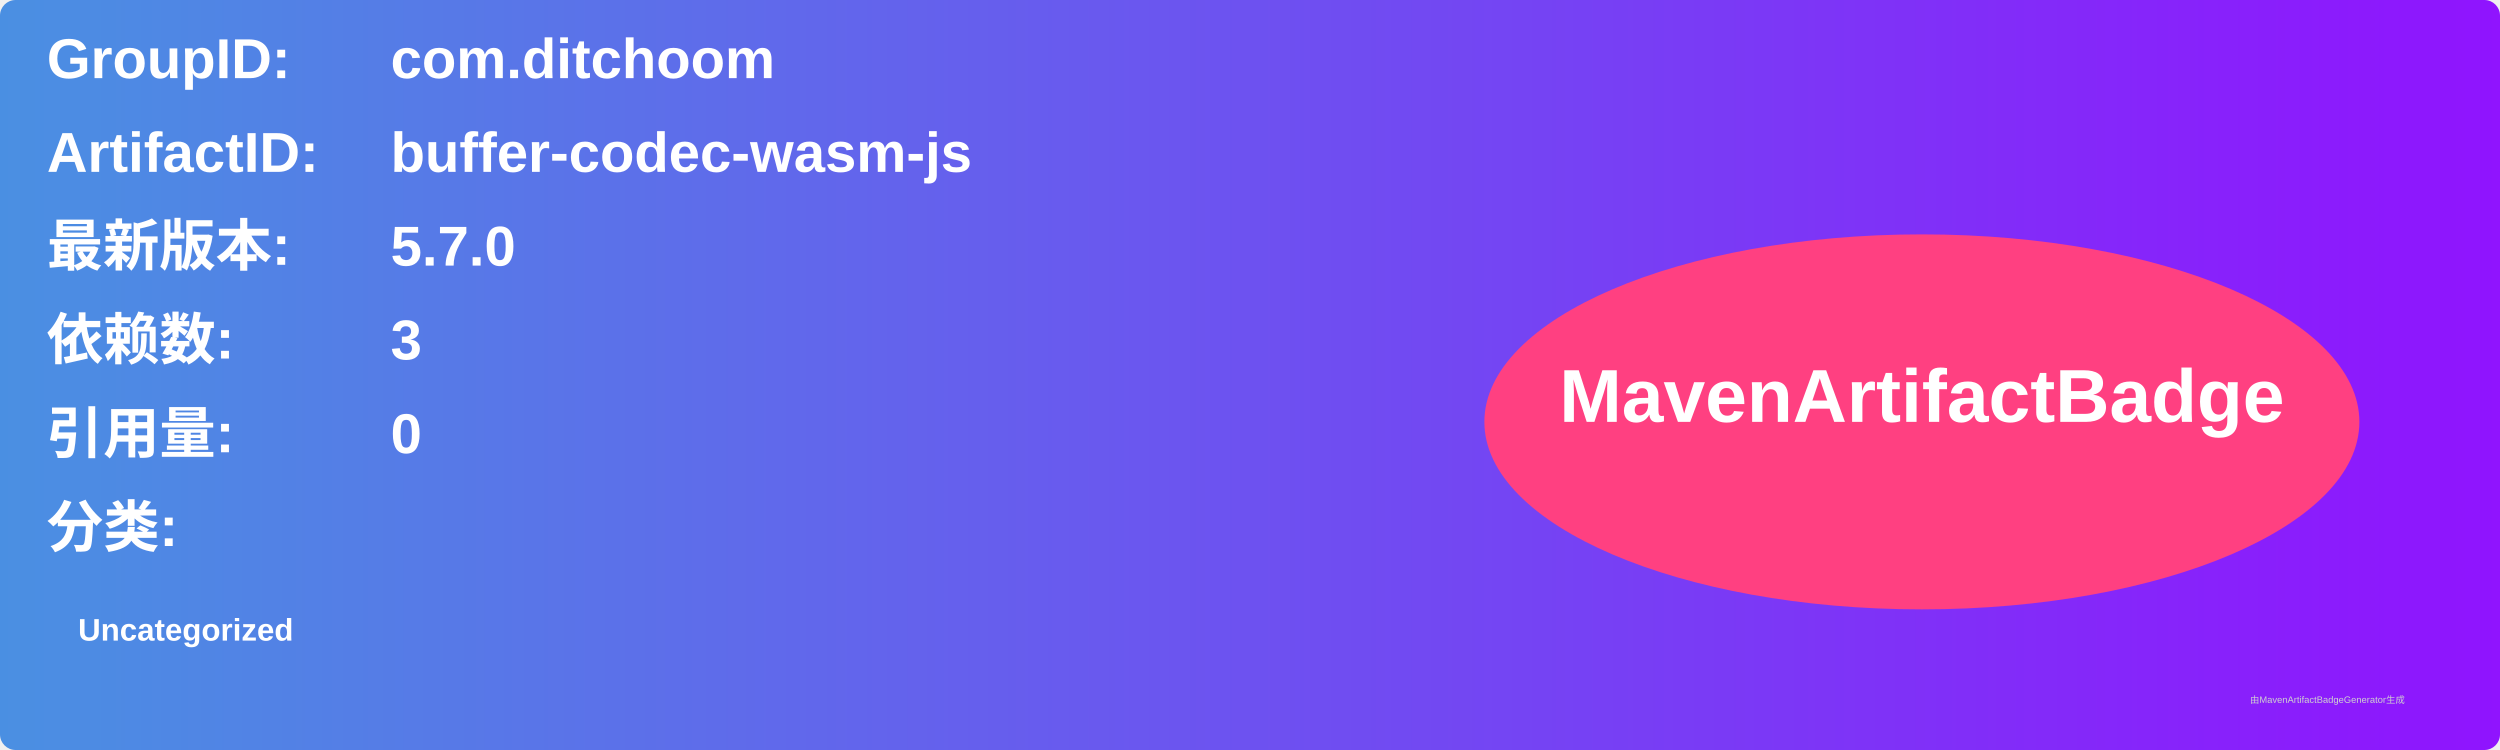
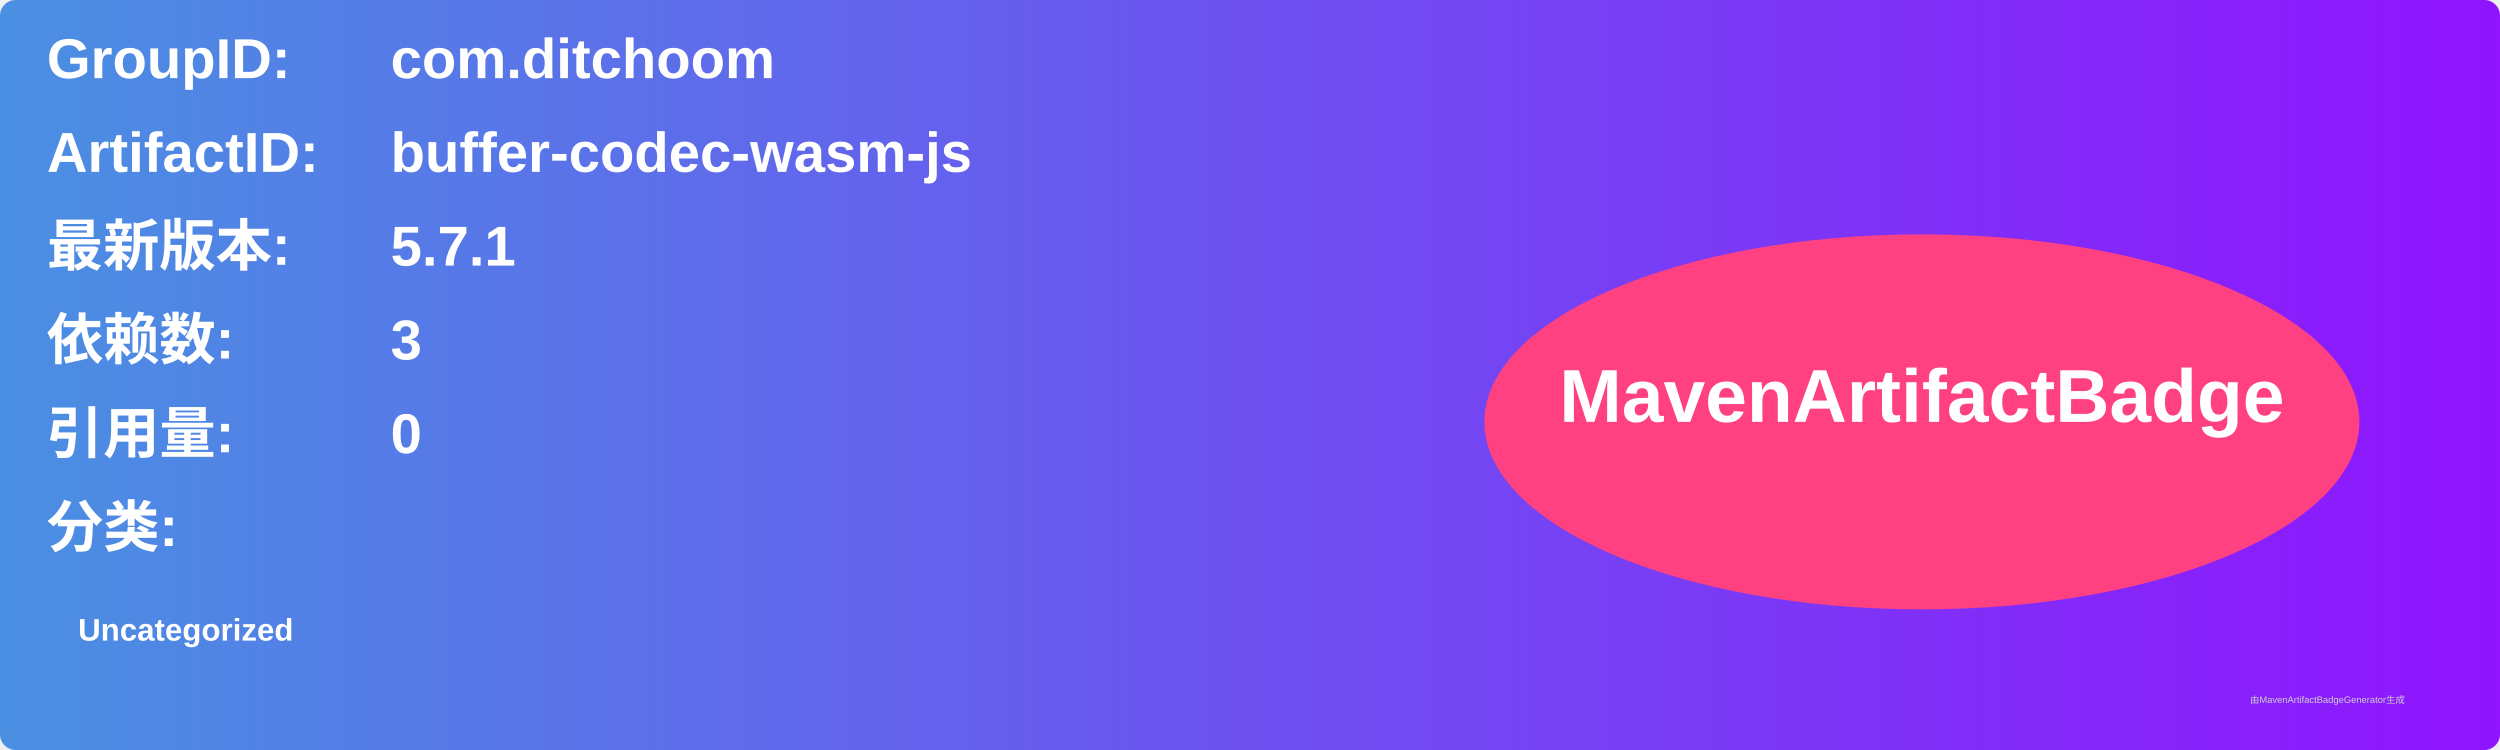
<svg xmlns="http://www.w3.org/2000/svg" width="800" height="240" viewBox="0 0 800 240">
  <linearGradient id="grad" x1="0%" y1="0%" x2="100%" y2="0%">
    <stop offset="0%" stop-color="#4a90e2" />
    <stop offset="100%" stop-color="#9013fe" />
  </linearGradient>
  <rect width="100%" height="100%" rx="5" ry="5" fill="url(#grad)" />
  <g transform="translate(15, 15)">
    <text x="0" y="10" font-family="Arial" font-size="18" fill="white" font-weight="bold" width="260">GroupID:</text>
    <text x="110" y="10" font-family="Arial" font-size="18" fill="white" font-weight="bold" width="460">com.ditchoom</text>
    <text x="0" y="40" font-family="Arial" font-size="18" fill="white" font-weight="bold" width="260">ArtifactID:</text>
    <text x="110" y="40" font-family="Arial" font-size="18" fill="white" font-weight="bold" width="460">buffer-codec-wasm-js</text>
    <text x="0" y="70" font-family="Arial" font-size="18" fill="white" font-weight="bold">最新版本:</text>
    <text x="110" y="70" font-family="Arial" font-size="18" fill="white" font-weight="bold">
-       <tspan font-weight="bold">5.7.0</tspan>
+       <tspan font-weight="bold">5.7.1</tspan>
    </text>
    <text x="0" y="100" font-family="Arial" font-size="18" fill="white" font-weight="bold">依赖数: </text>
    <text x="110" y="100" font-family="Arial" font-size="18" fill="white">
      <tspan font-weight="bold">3</tspan>
    </text>
    <text x="0" y="130" font-family="Arial" font-size="18" fill="white" font-weight="bold">引用量: </text>
    <text x="110" y="130" font-family="Arial" font-size="18" fill="white">
      <tspan font-weight="bold">0</tspan>
    </text>
    <text x="0" y="160" font-family="Arial" font-size="18" fill="white" font-weight="bold">分类:</text>
    <text x="10" y="190" font-family="Arial" font-size="10" fill="white">
      <tspan font-weight="bold">Uncategorized</tspan>
    </text>
    <ellipse cx="600" cy="120" rx="140" ry="60" fill="#ff4081" />
    <text x="600" y="120" text-anchor="middle" font-family="Arial" font-size="24" fill="white" font-weight="bold">MavenArtifactBadge</text>
  </g>
  <text x="720" y="225" font-family="Arial" font-size="3" fill="#d0d0d0">由MavenArtifactBadgeGenerator生成</text>
</svg>
